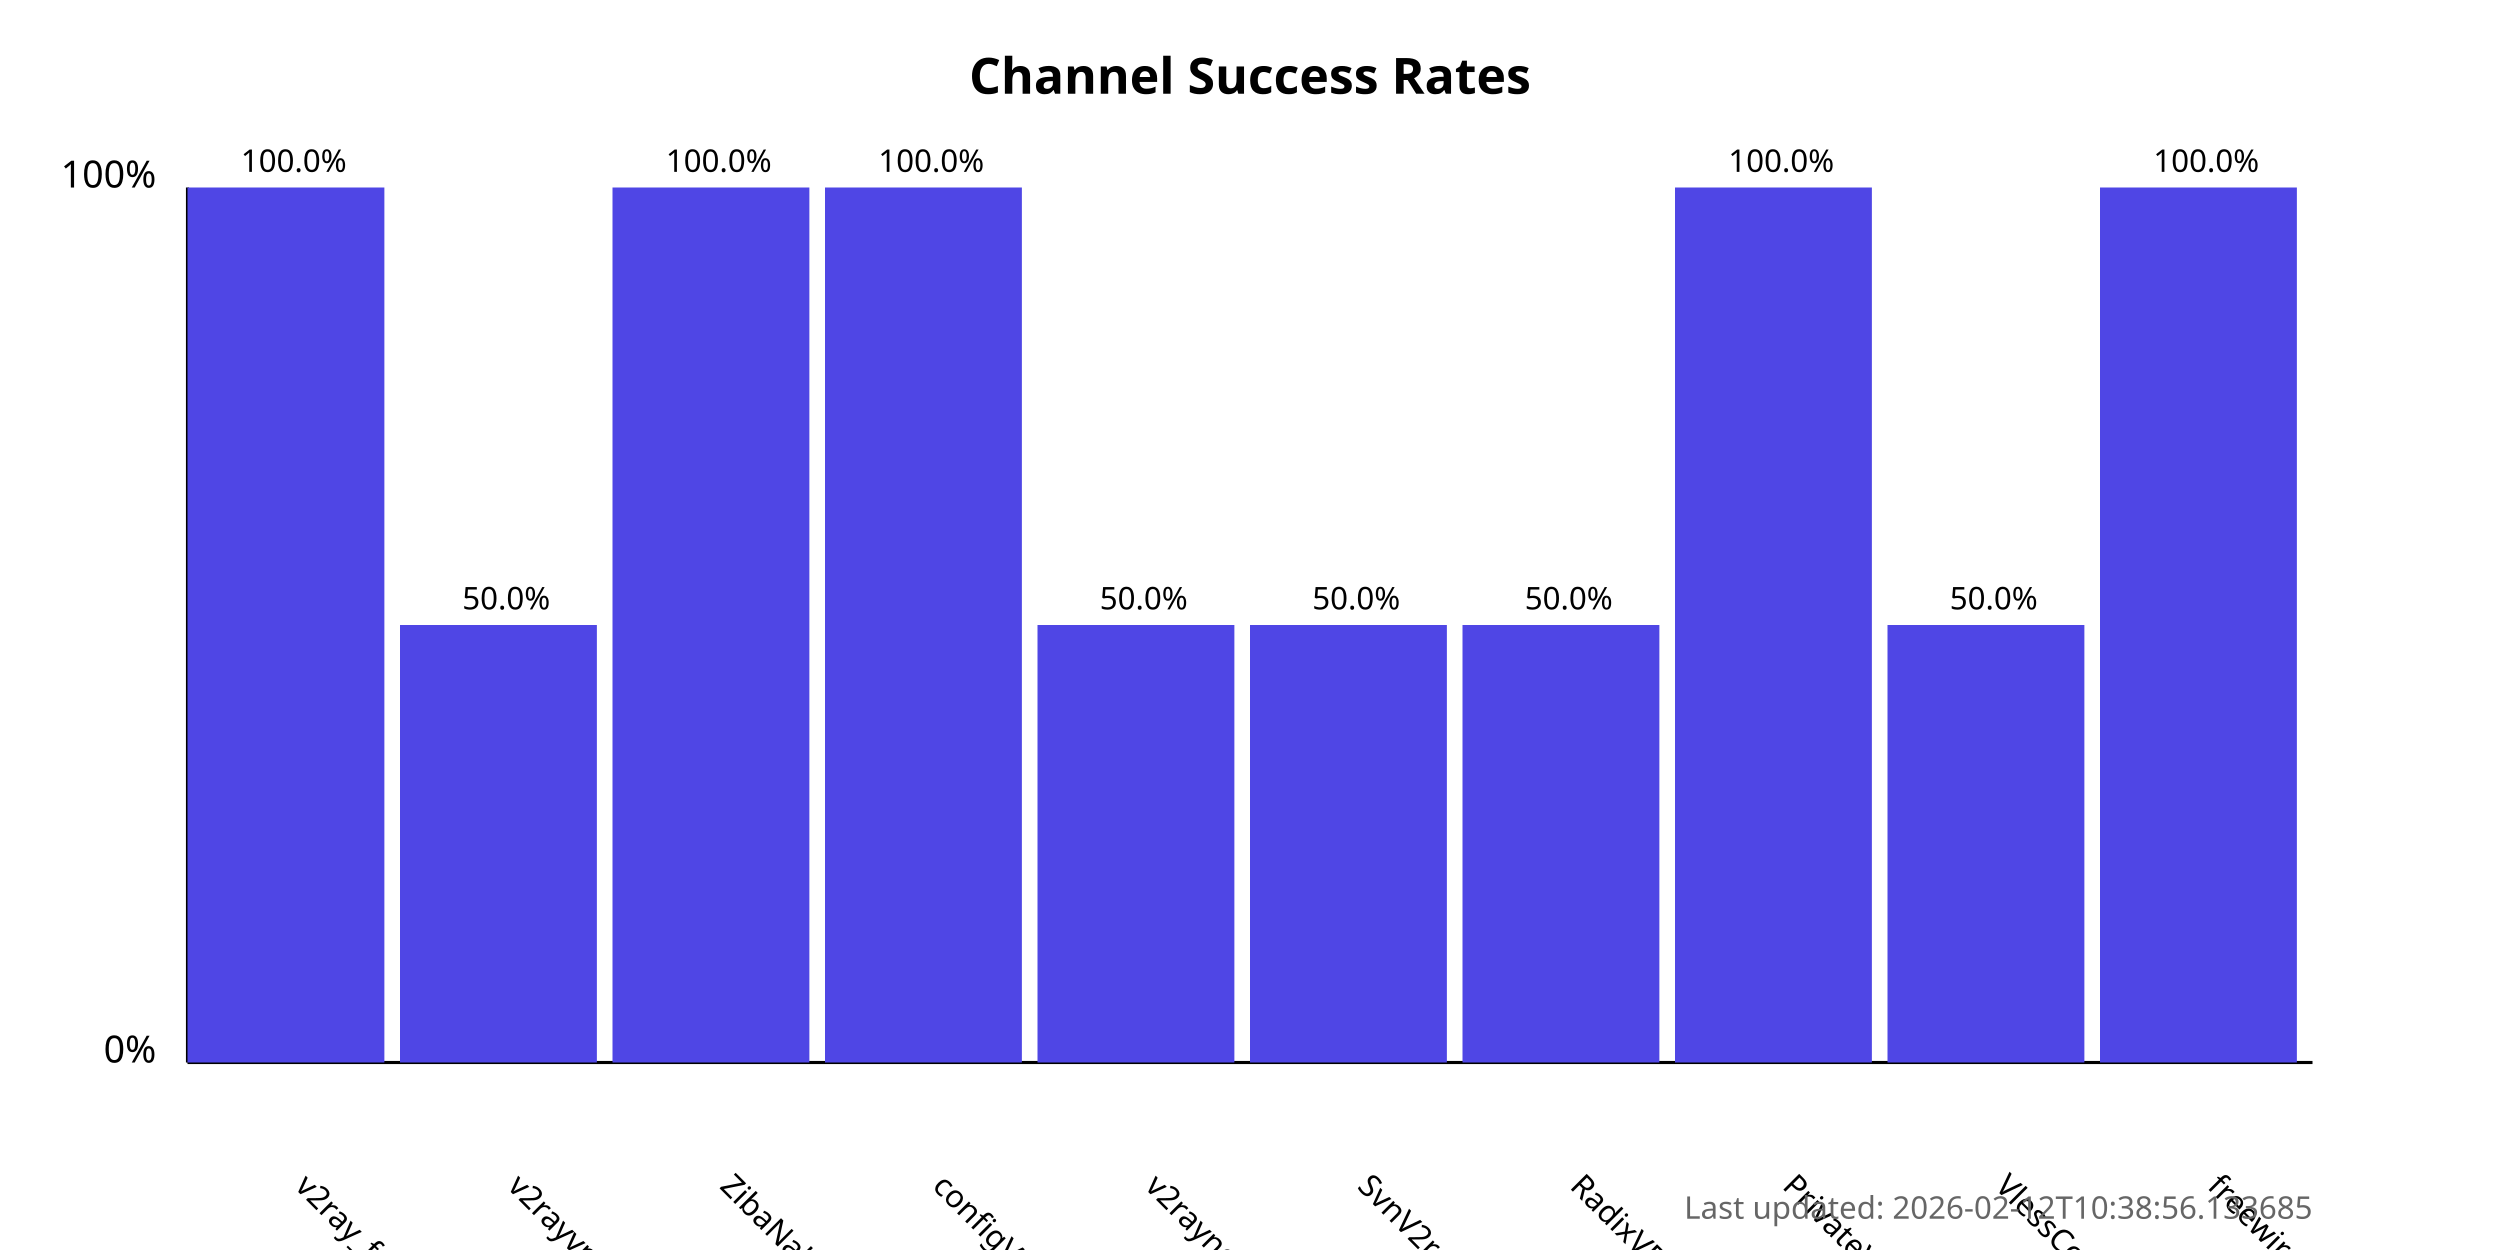
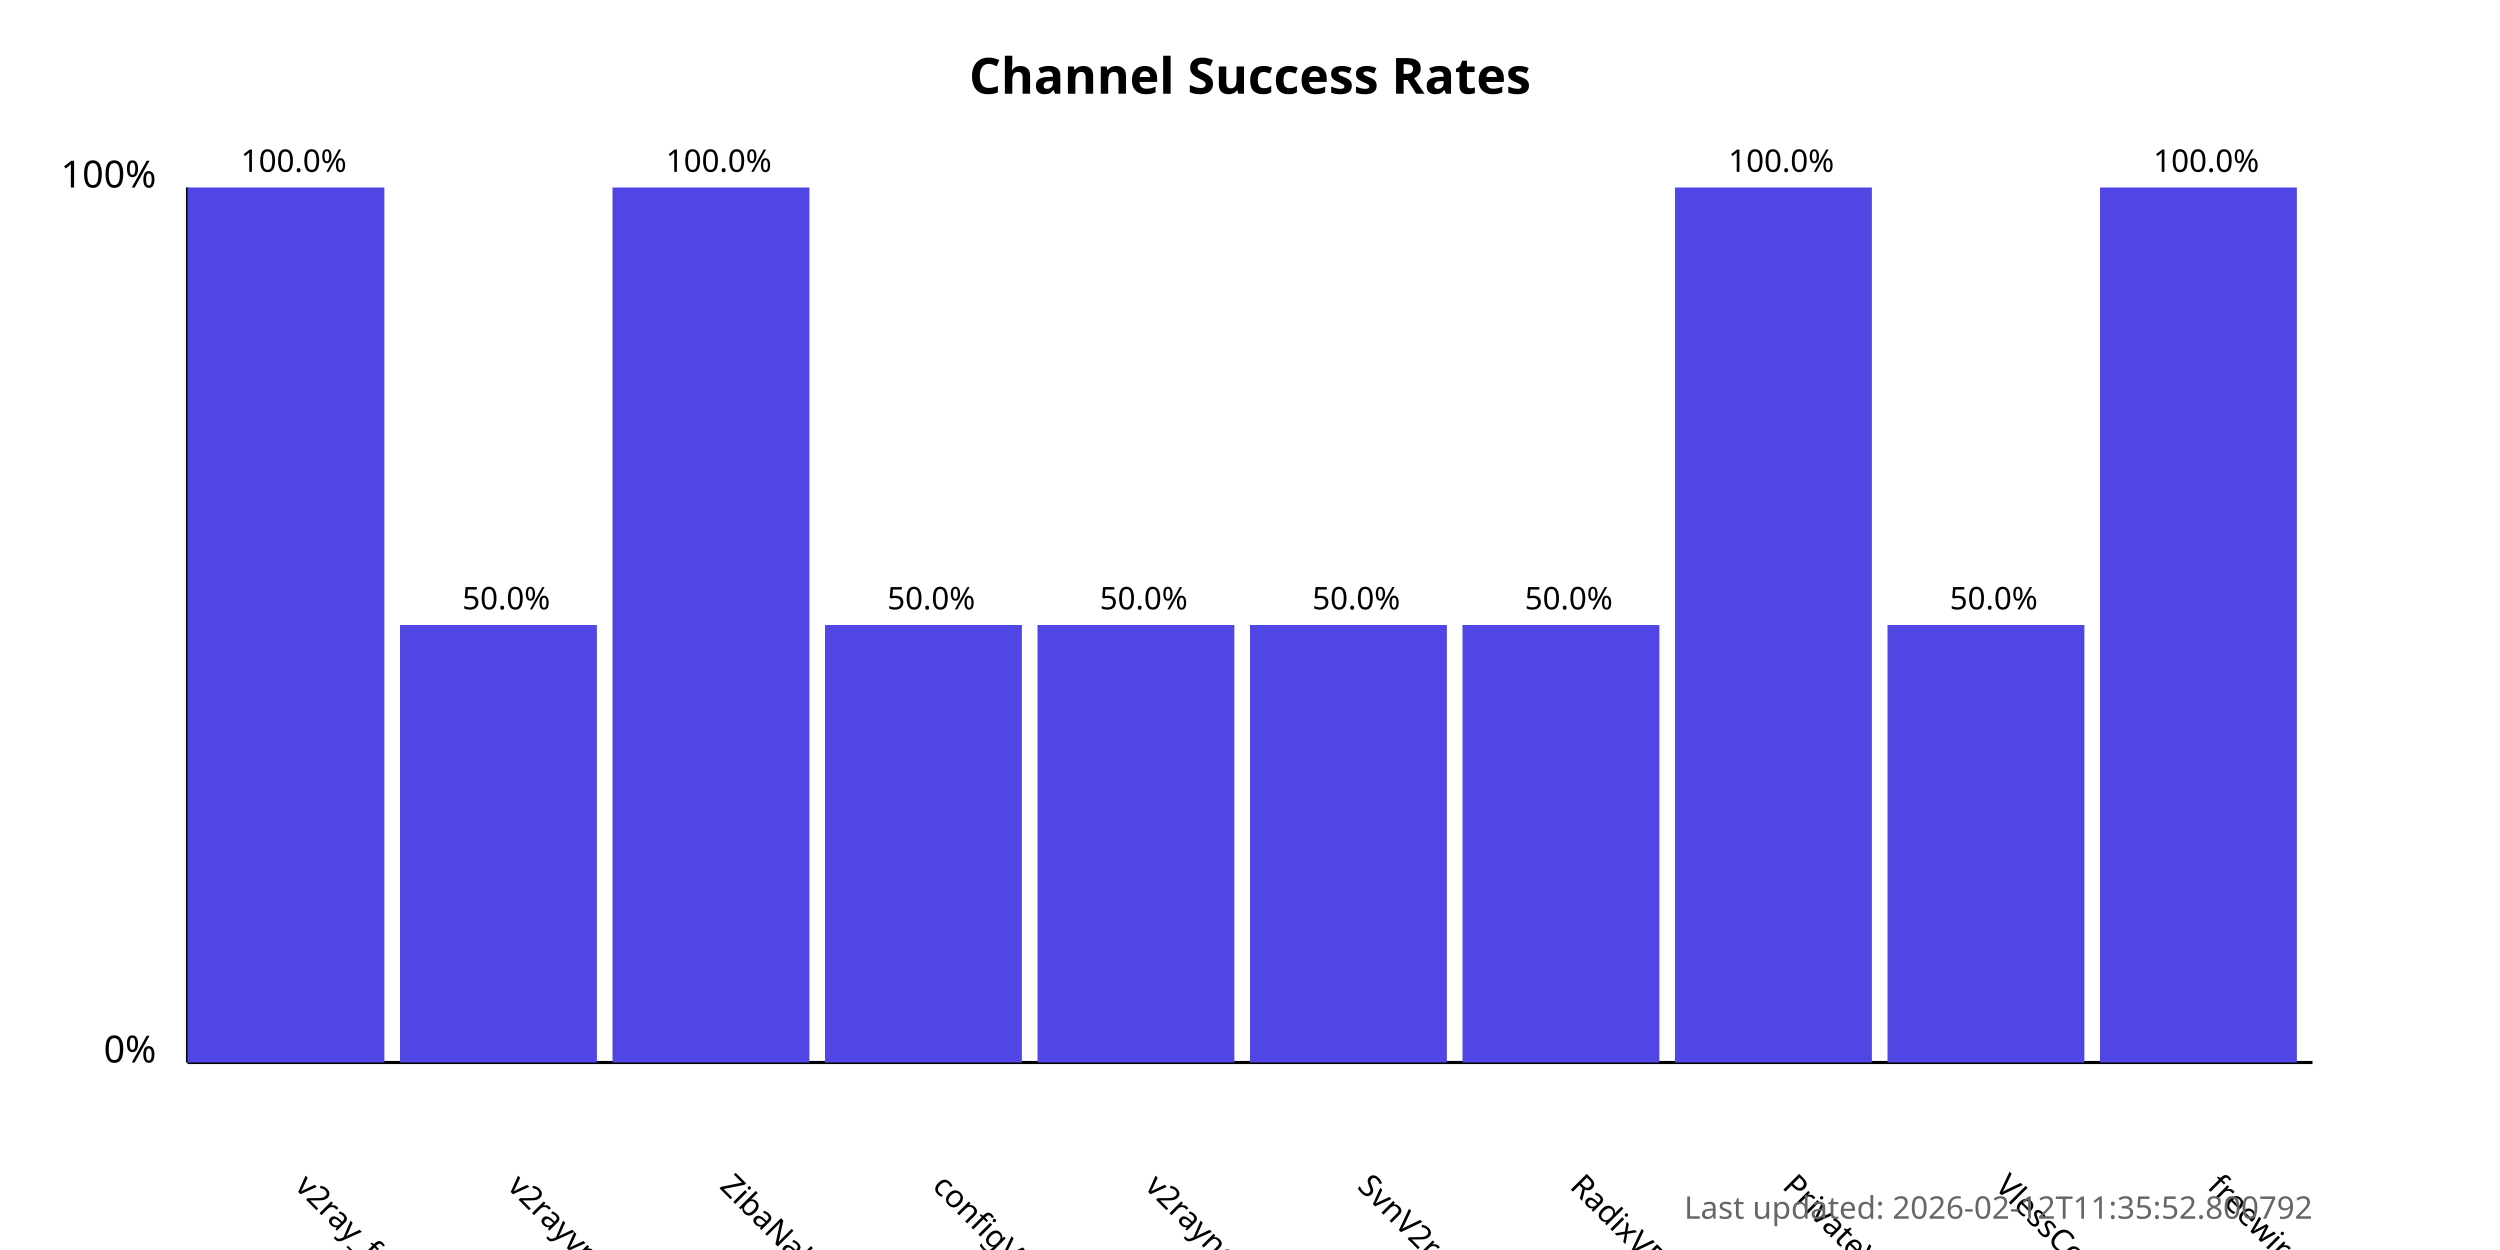
<svg xmlns="http://www.w3.org/2000/svg" width="800" height="400">
  <style>
            .chart-title { font: bold 16px sans-serif; }
            .axis-label { font: 12px sans-serif; }
            .tick-label { font: 10px sans-serif; }
            .bar { fill: #4f46e5; }
            .bar:hover { fill: #6366f1; }
            .timestamp { font: 10px sans-serif; fill: #666; }
        </style>
  <text x="400.0" y="30" text-anchor="middle" class="chart-title">
            Channel Success Rates
        </text>
  <line x1="60" y1="340" x2="60" y2="60" stroke="black" stroke-width="1" />
  <line x1="60" y1="340" x2="740" y2="340" stroke="black" stroke-width="1" />
  <text x="50" y="340" text-anchor="end" class="axis-label">0%</text>
  <text x="50" y="60" text-anchor="end" class="axis-label">100%</text>
  <g>
    <rect x="60" y="60.0" width="63.0" height="280.0" class="bar" />
    <text x="94.0" y="380" transform="rotate(45, 94.0, 380)" text-anchor="start" class="tick-label">
                v2ray_free_conf
            </text>
    <text x="94.0" y="55.0" text-anchor="middle" class="tick-label">
                100.0%
            </text>
  </g>
  <g>
    <rect x="128.0" y="200.0" width="63.0" height="140.0" class="bar" />
    <text x="162.0" y="380" transform="rotate(45, 162.0, 380)" text-anchor="start" class="tick-label">
                v2rayvpno
            </text>
    <text x="162.0" y="195.0" text-anchor="middle" class="tick-label">
                50.0%
            </text>
  </g>
  <g>
    <rect x="196.0" y="60.0" width="63.0" height="280.0" class="bar" />
    <text x="230.0" y="380" transform="rotate(45, 230.0, 380)" text-anchor="start" class="tick-label">
                ZibaNabz
            </text>
    <text x="230.0" y="55.0" text-anchor="middle" class="tick-label">
                100.0%
            </text>
  </g>
  <g>
-     <rect x="264.0" y="60.0" width="63.0" height="280.0" class="bar" />
+     <rect x="264.0" y="200.0" width="63.0" height="140.0" class="bar" />
    <text x="298.0" y="380" transform="rotate(45, 298.0, 380)" text-anchor="start" class="tick-label">
                configV2rayForFree
            </text>
-     <text x="298.0" y="55.0" text-anchor="middle" class="tick-label">
-                 100.0%
+     <text x="298.0" y="195.0" text-anchor="middle" class="tick-label">
+                 50.0%
            </text>
  </g>
  <g>
    <rect x="332.0" y="200.0" width="63.0" height="140.0" class="bar" />
    <text x="366.0" y="380" transform="rotate(45, 366.0, 380)" text-anchor="start" class="tick-label">
                v2rayngvpn
            </text>
    <text x="366.0" y="195.0" text-anchor="middle" class="tick-label">
                50.0%
            </text>
  </g>
  <g>
    <rect x="400.0" y="200.0" width="63.0" height="140.0" class="bar" />
    <text x="434.0" y="380" transform="rotate(45, 434.0, 380)" text-anchor="start" class="tick-label">
                SvnV2ray
            </text>
    <text x="434.0" y="195.0" text-anchor="middle" class="tick-label">
                50.0%
            </text>
  </g>
  <g>
    <rect x="468.0" y="200.0" width="63.0" height="140.0" class="bar" />
    <text x="502.0" y="380" transform="rotate(45, 502.0, 380)" text-anchor="start" class="tick-label">
                RadixVPN
            </text>
    <text x="502.0" y="195.0" text-anchor="middle" class="tick-label">
                50.0%
            </text>
  </g>
  <g>
    <rect x="536.0" y="60.0" width="63.0" height="280.0" class="bar" />
    <text x="570.0" y="380" transform="rotate(45, 570.0, 380)" text-anchor="start" class="tick-label">
                PrivateVPNs
            </text>
    <text x="570.0" y="55.0" text-anchor="middle" class="tick-label">
                100.0%
            </text>
  </g>
  <g>
    <rect x="604.0" y="200.0" width="63.0" height="140.0" class="bar" />
    <text x="638.0" y="380" transform="rotate(45, 638.0, 380)" text-anchor="start" class="tick-label">
                VlessConfig
            </text>
    <text x="638.0" y="195.0" text-anchor="middle" class="tick-label">
                50.0%
            </text>
  </g>
  <g>
    <rect x="672.0" y="60.0" width="63.0" height="280.0" class="bar" />
    <text x="706.0" y="380" transform="rotate(45, 706.0, 380)" text-anchor="start" class="tick-label">
                freewireguard
            </text>
    <text x="706.0" y="55.0" text-anchor="middle" class="tick-label">
                100.0%
            </text>
  </g>
  <text x="740" y="390" text-anchor="end" class="timestamp">
-             Last updated: 2026-02-12T10:38:56.133685
+             Last updated: 2026-02-12T11:35:52.800792
        </text>
</svg>
